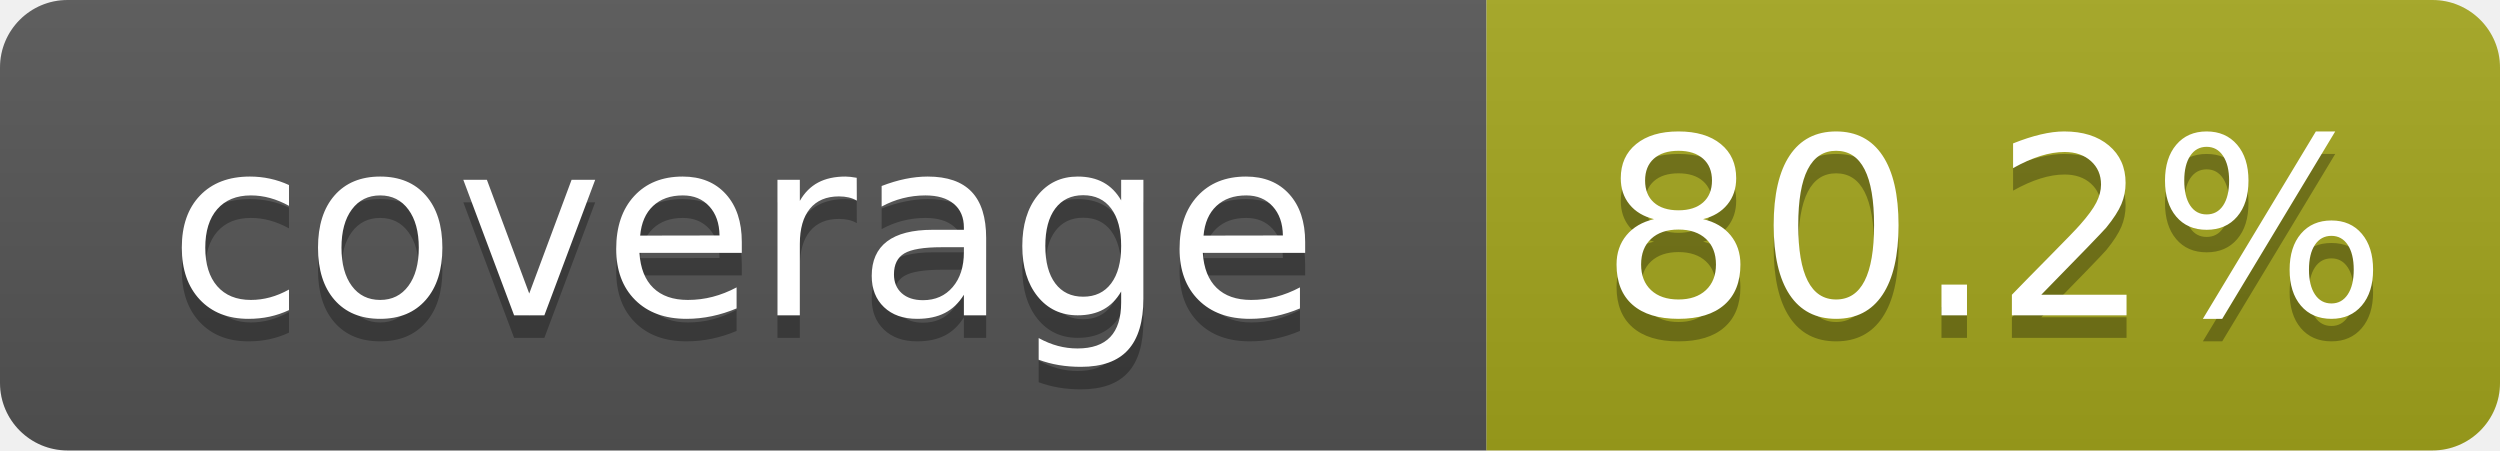
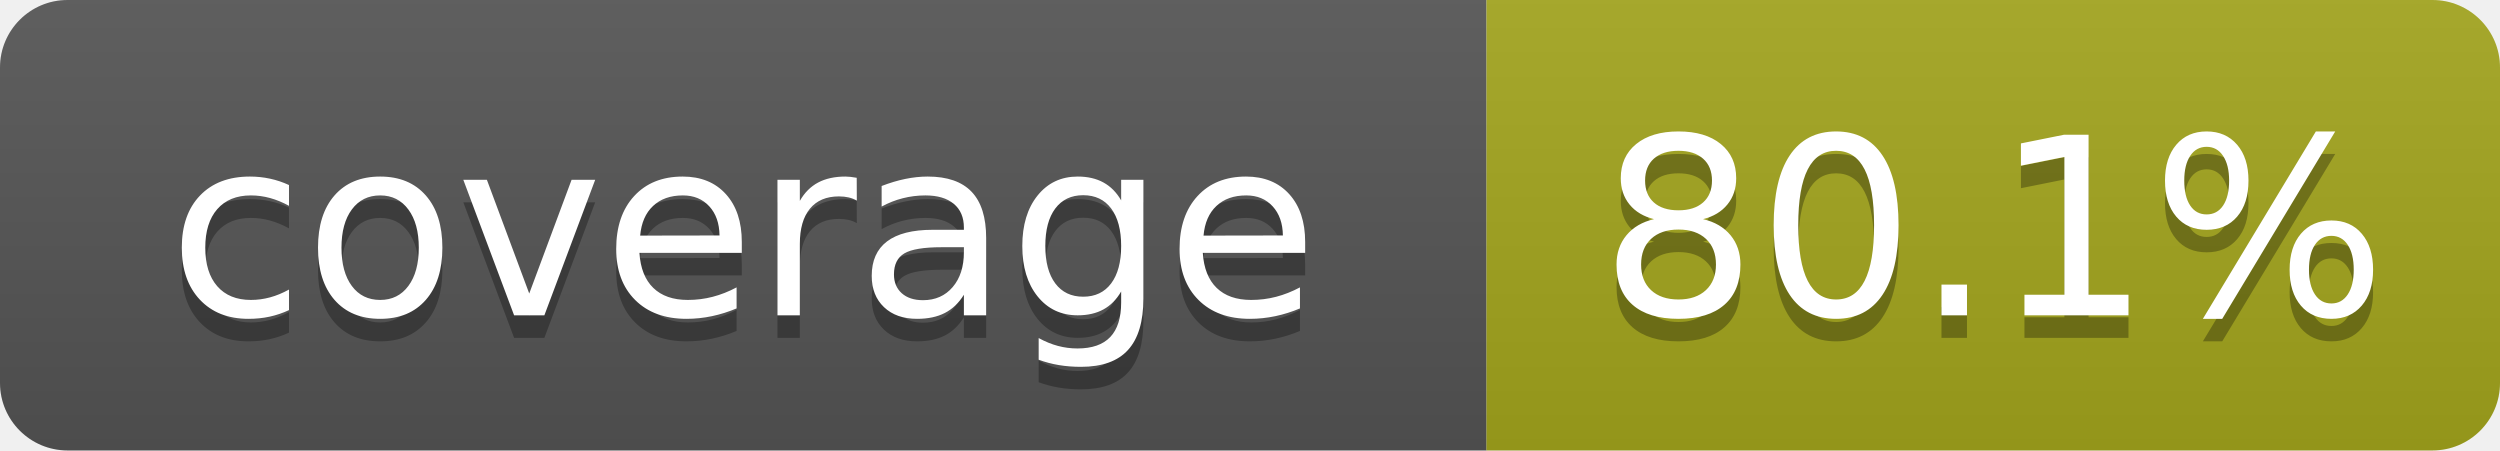
- <svg xmlns="http://www.w3.org/2000/svg" width="111" height="20" role="img" aria-label="coverage: 80.2%">
+ <svg xmlns="http://www.w3.org/2000/svg" width="111" height="20" role="img" aria-label="coverage: 80.1%">
  <linearGradient id="s" x2="0" y2="100%">
    <stop offset="0" stop-color="#bbb" stop-opacity=".1" />
    <stop offset="1" stop-opacity=".1" />
  </linearGradient>
  <clipPath id="r">
    <rect width="111" height="20" rx="3" fill="#fff" />
  </clipPath>
  <g clip-path="url(#r)">
    <rect width="66" height="20" fill="#555" />
    <rect x="66" width="45" height="20" fill="#a4a61d" />
    <rect width="111" height="20" fill="url(#s)" />
  </g>
  <g fill="#fff" text-anchor="middle" font-family="Verdana,Geneva,DejaVu Sans,sans-serif" text-rendering="geometricPrecision" font-size="110">
    <text x="330" y="150" fill="#010101" fill-opacity=".3" transform="scale(.1)" textLength="560">coverage</text>
    <text x="330" y="140" transform="scale(.1)" textLength="560">coverage</text>
-     <text x="885" y="150" fill="#010101" fill-opacity=".3" transform="scale(.1)" textLength="350">80.2%</text>
-     <text x="885" y="140" transform="scale(.1)" textLength="350">80.2%</text>
+     <text x="885" y="150" fill="#010101" fill-opacity=".3" transform="scale(.1)" textLength="350">80.1%</text>
+     <text x="885" y="140" transform="scale(.1)" textLength="350">80.1%</text>
  </g>
</svg>
